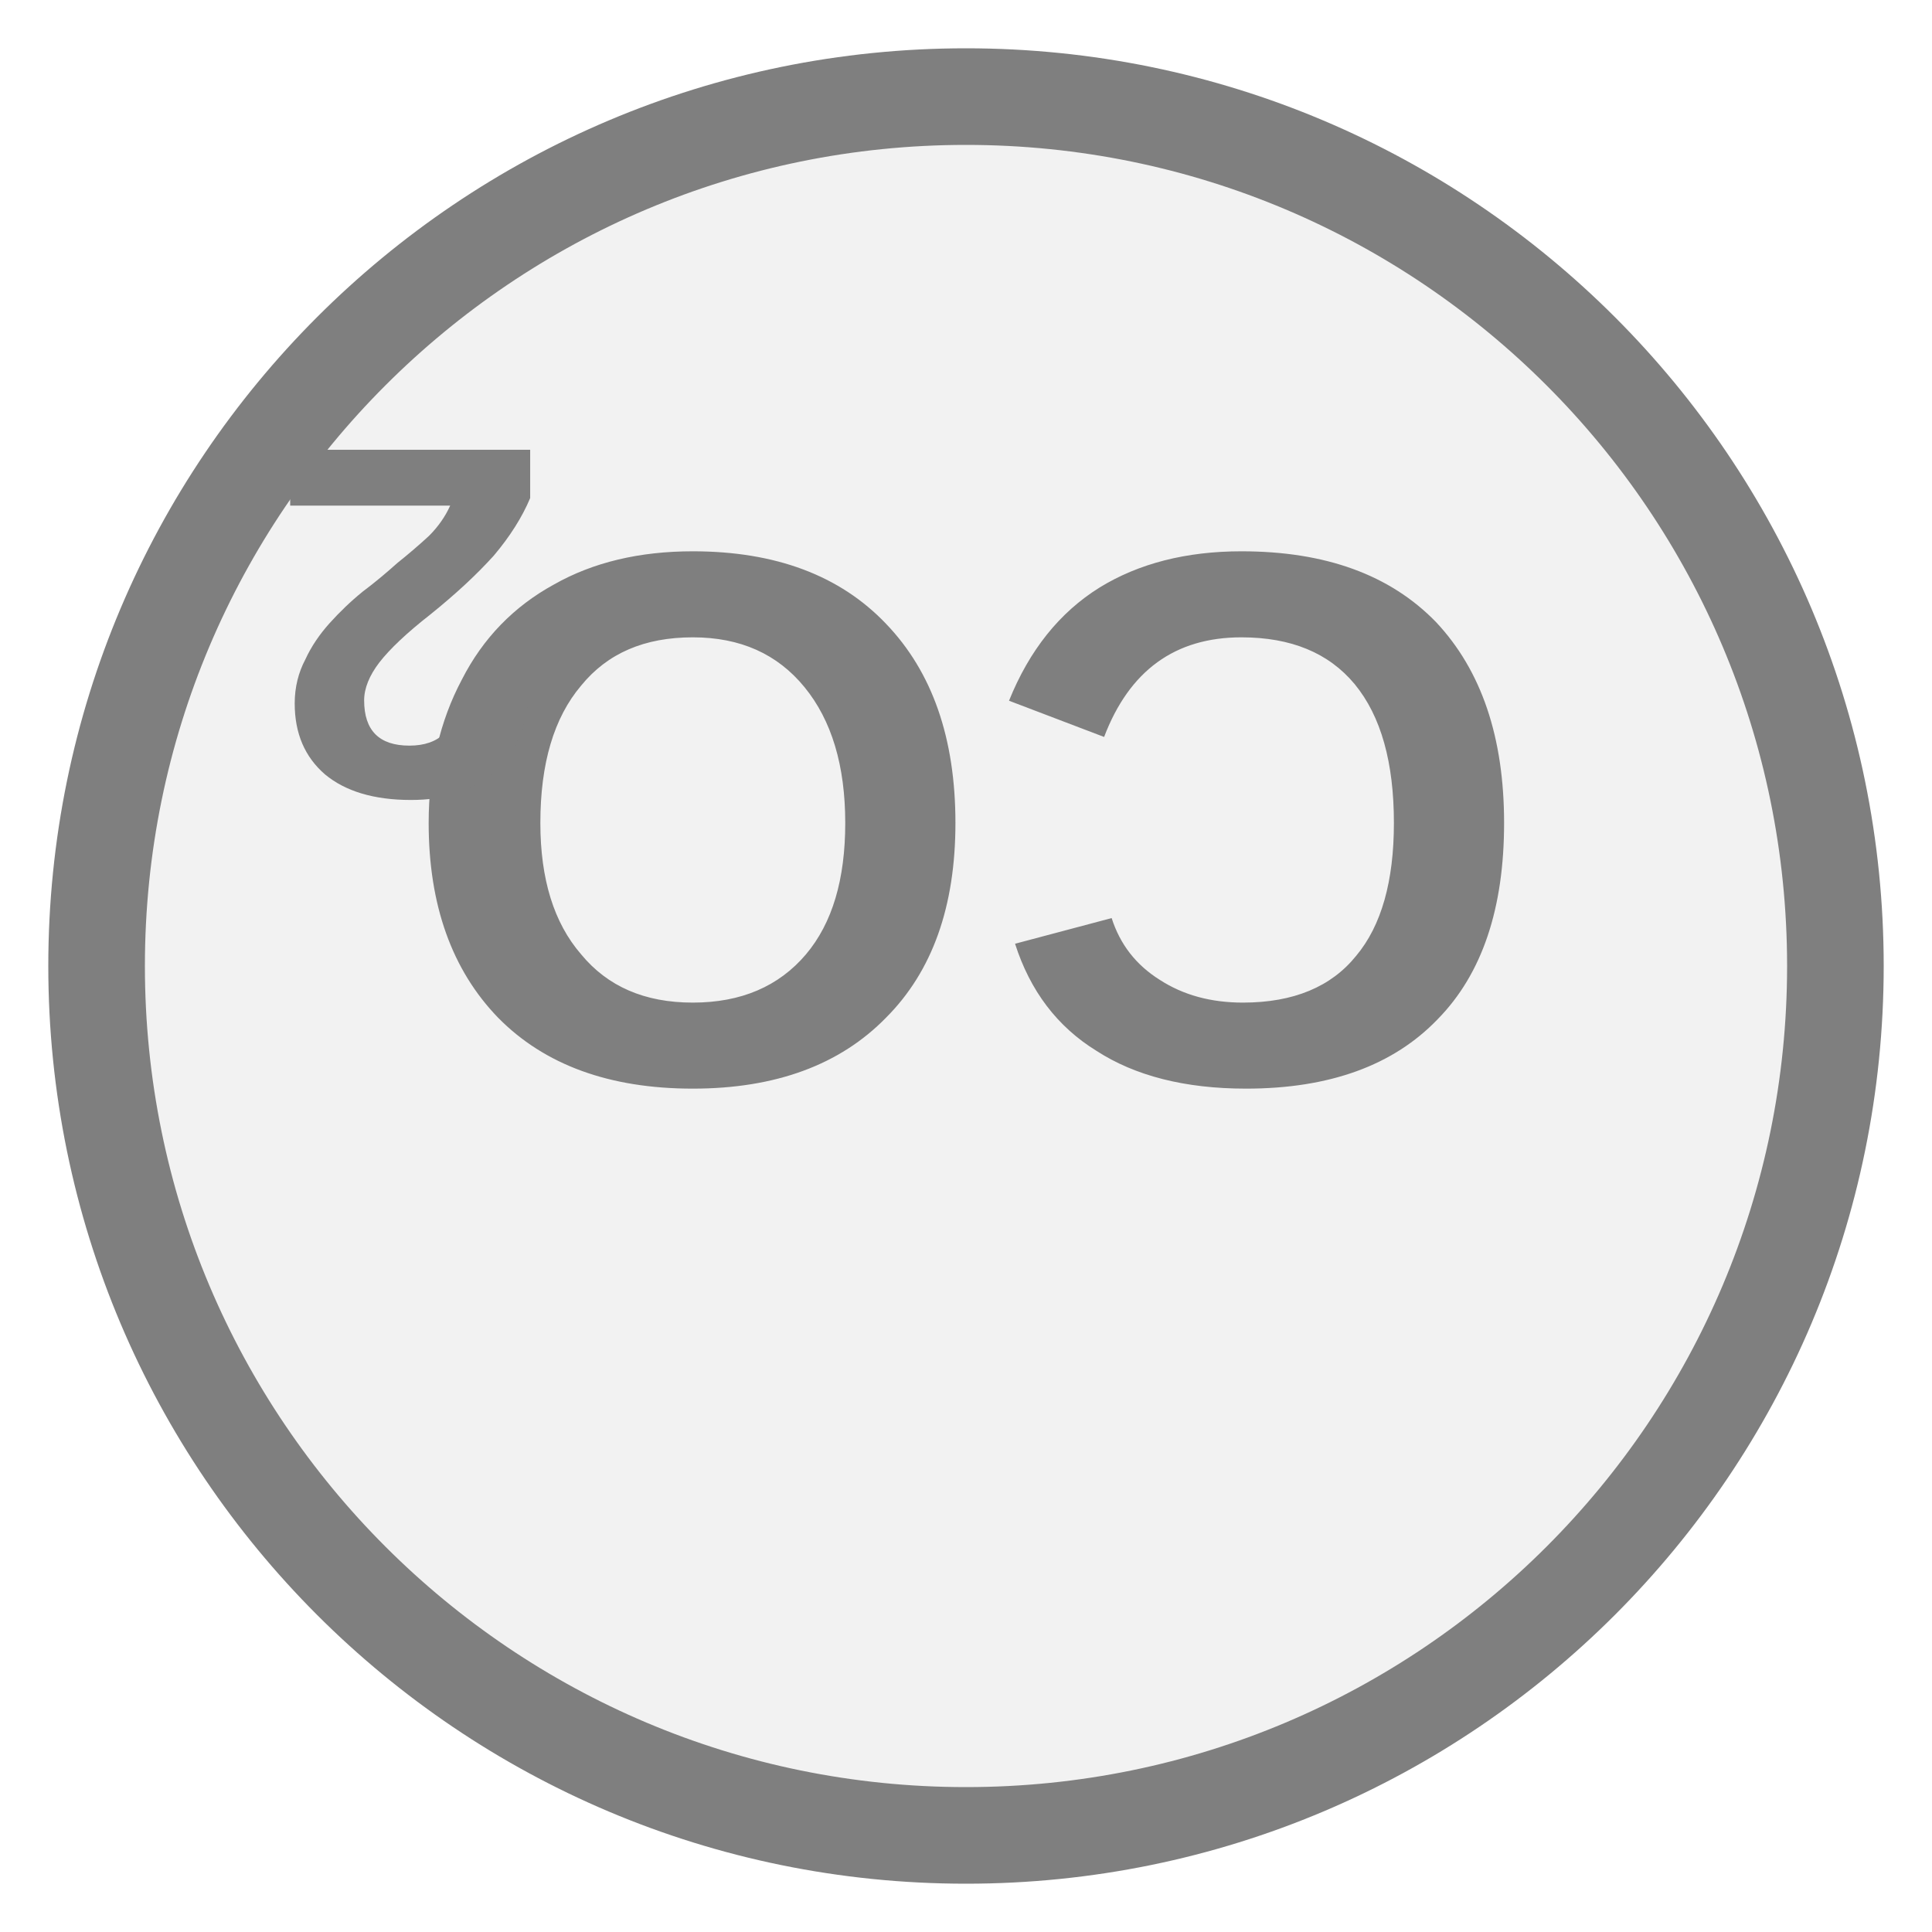
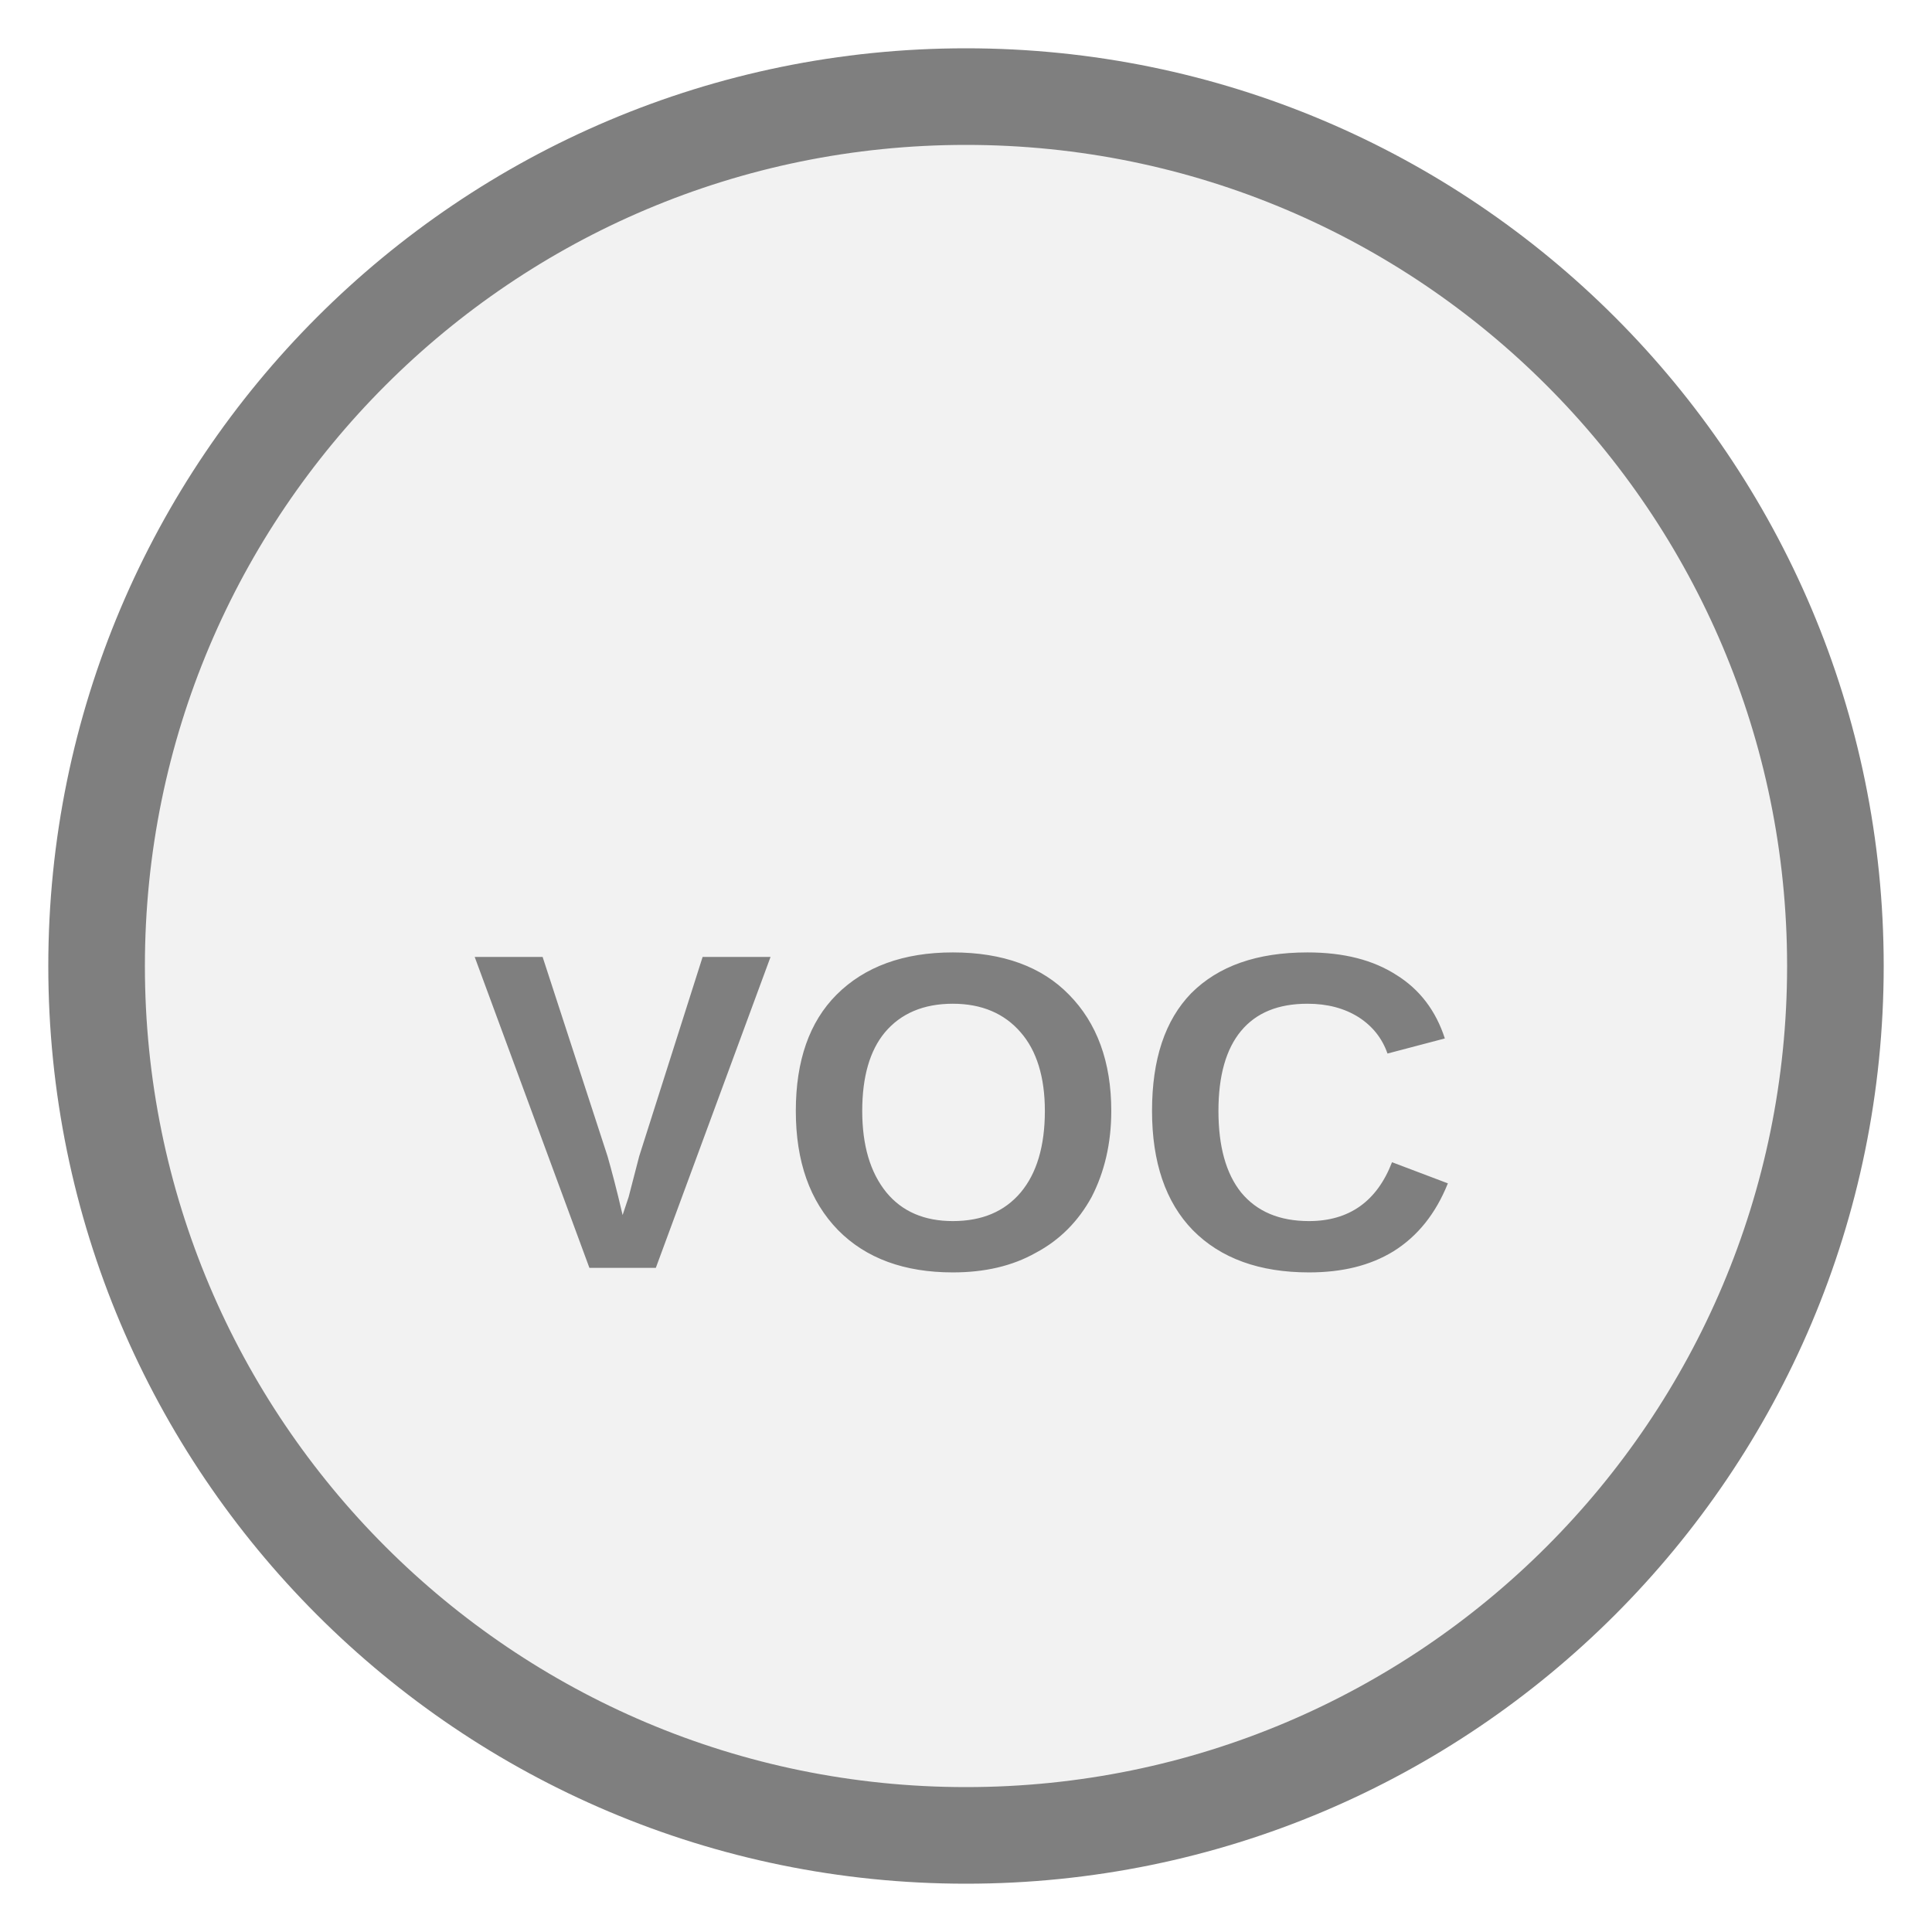
- <svg xmlns="http://www.w3.org/2000/svg" width="20" height="20" viewBox="0 0 20 20" preserveAspectRatio="xMidYMid meet">
-   <g transform="translate(10.000 10.000) rotate(270) scale(1) translate(-10.000 -10.000)">
-     <g transform="translate(10.000 10.000) rotate(270) scale(1) translate(-10.000 -10.000)">
-       <circle cx="10" cy="10" r="9" fill="#f2f2f2" stroke="#7f7f7f" stroke-width="1" />
-       <text x="10" y="11.983" fill="#7f7f7f" font-family="Arial, Helvetica, sans-serif" font-size="7.866" font-style="normal" font-weight="600" text-anchor="middle" dominant-baseline="middle">CO</text>
-       <text x="14.326" y="13.871" fill="#7f7f7f" font-family="Arial, Helvetica, sans-serif" font-size="5.192" font-style="normal" font-weight="600" text-anchor="start" dominant-baseline="middle">2</text>
-     </g>
-   </g>
+ <svg xmlns="http://www.w3.org/2000/svg" width="20px" height="20px" viewBox="0 0 20 20">
+   <circle cx="10" cy="10" r="9" fill="#f2f2f2" stroke="#7f7f7f" stroke-width="1" />
+   <text x="10" y="11.795" fill="#7f7f7f" font-family="Arial, Helvetica, sans-serif" font-size="4.68" font-style="normal" font-weight="600" letter-spacing="0.01em" text-anchor="middle" dominant-baseline="middle">VOC</text>
</svg>
